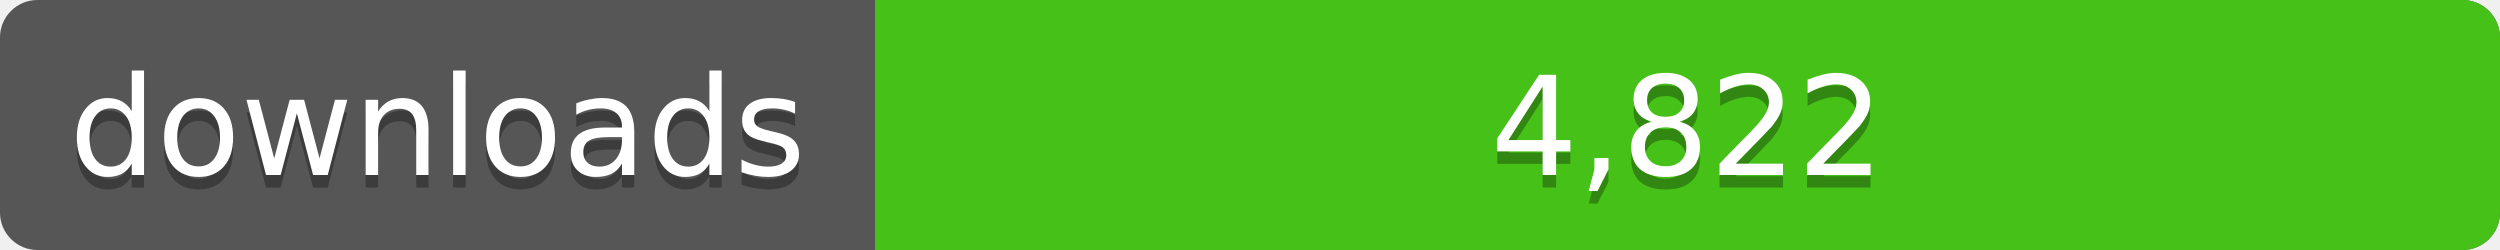
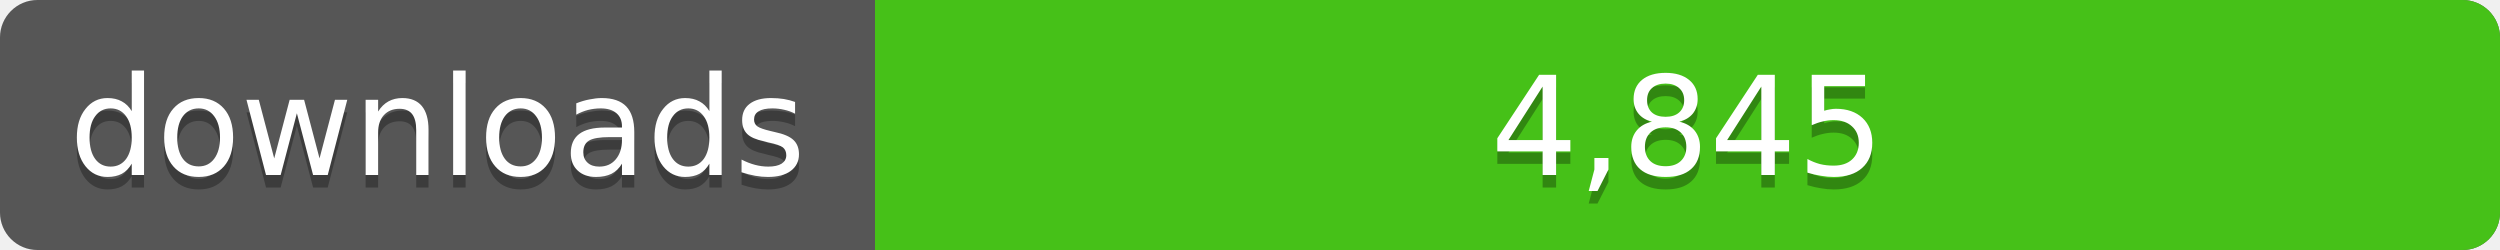
<svg xmlns="http://www.w3.org/2000/svg" width="200" height="20">
  <linearGradient id="a" x2="0" y2="100%%">
    <stop offset="0" stop-color="#bbb" stop-opacity=".1" />
    <stop offset="1" stop-opacity=".1" />
  </linearGradient>
  <rect rx="3" width="200" height="20" fill="#555" />
  <rect rx="3" x="70" width="130" height="20" fill="#4c1" />
  <path fill="#4c1" d="M70 0h4v20h-4z" />
  <rect rx="3" width="200" height="20" fill="url(#a)" />
  <g fill="#fff" text-anchor="middle" font-family="DejaVu Sans,Verdana,Geneva,sans-serif" font-size="11">
    <text x="35" y="15" fill="#010101" fill-opacity=".3">downloads</text>
    <text x="35" y="14">downloads</text>
-     <text x="135" y="15" fill="#010101" fill-opacity=".3">4,822</text>
-     <text x="135" y="14">4,822</text>
+     <text x="135" y="15" fill="#010101" fill-opacity=".3">4,845</text>
+     <text x="135" y="14">4,845</text>
  </g>
</svg>
